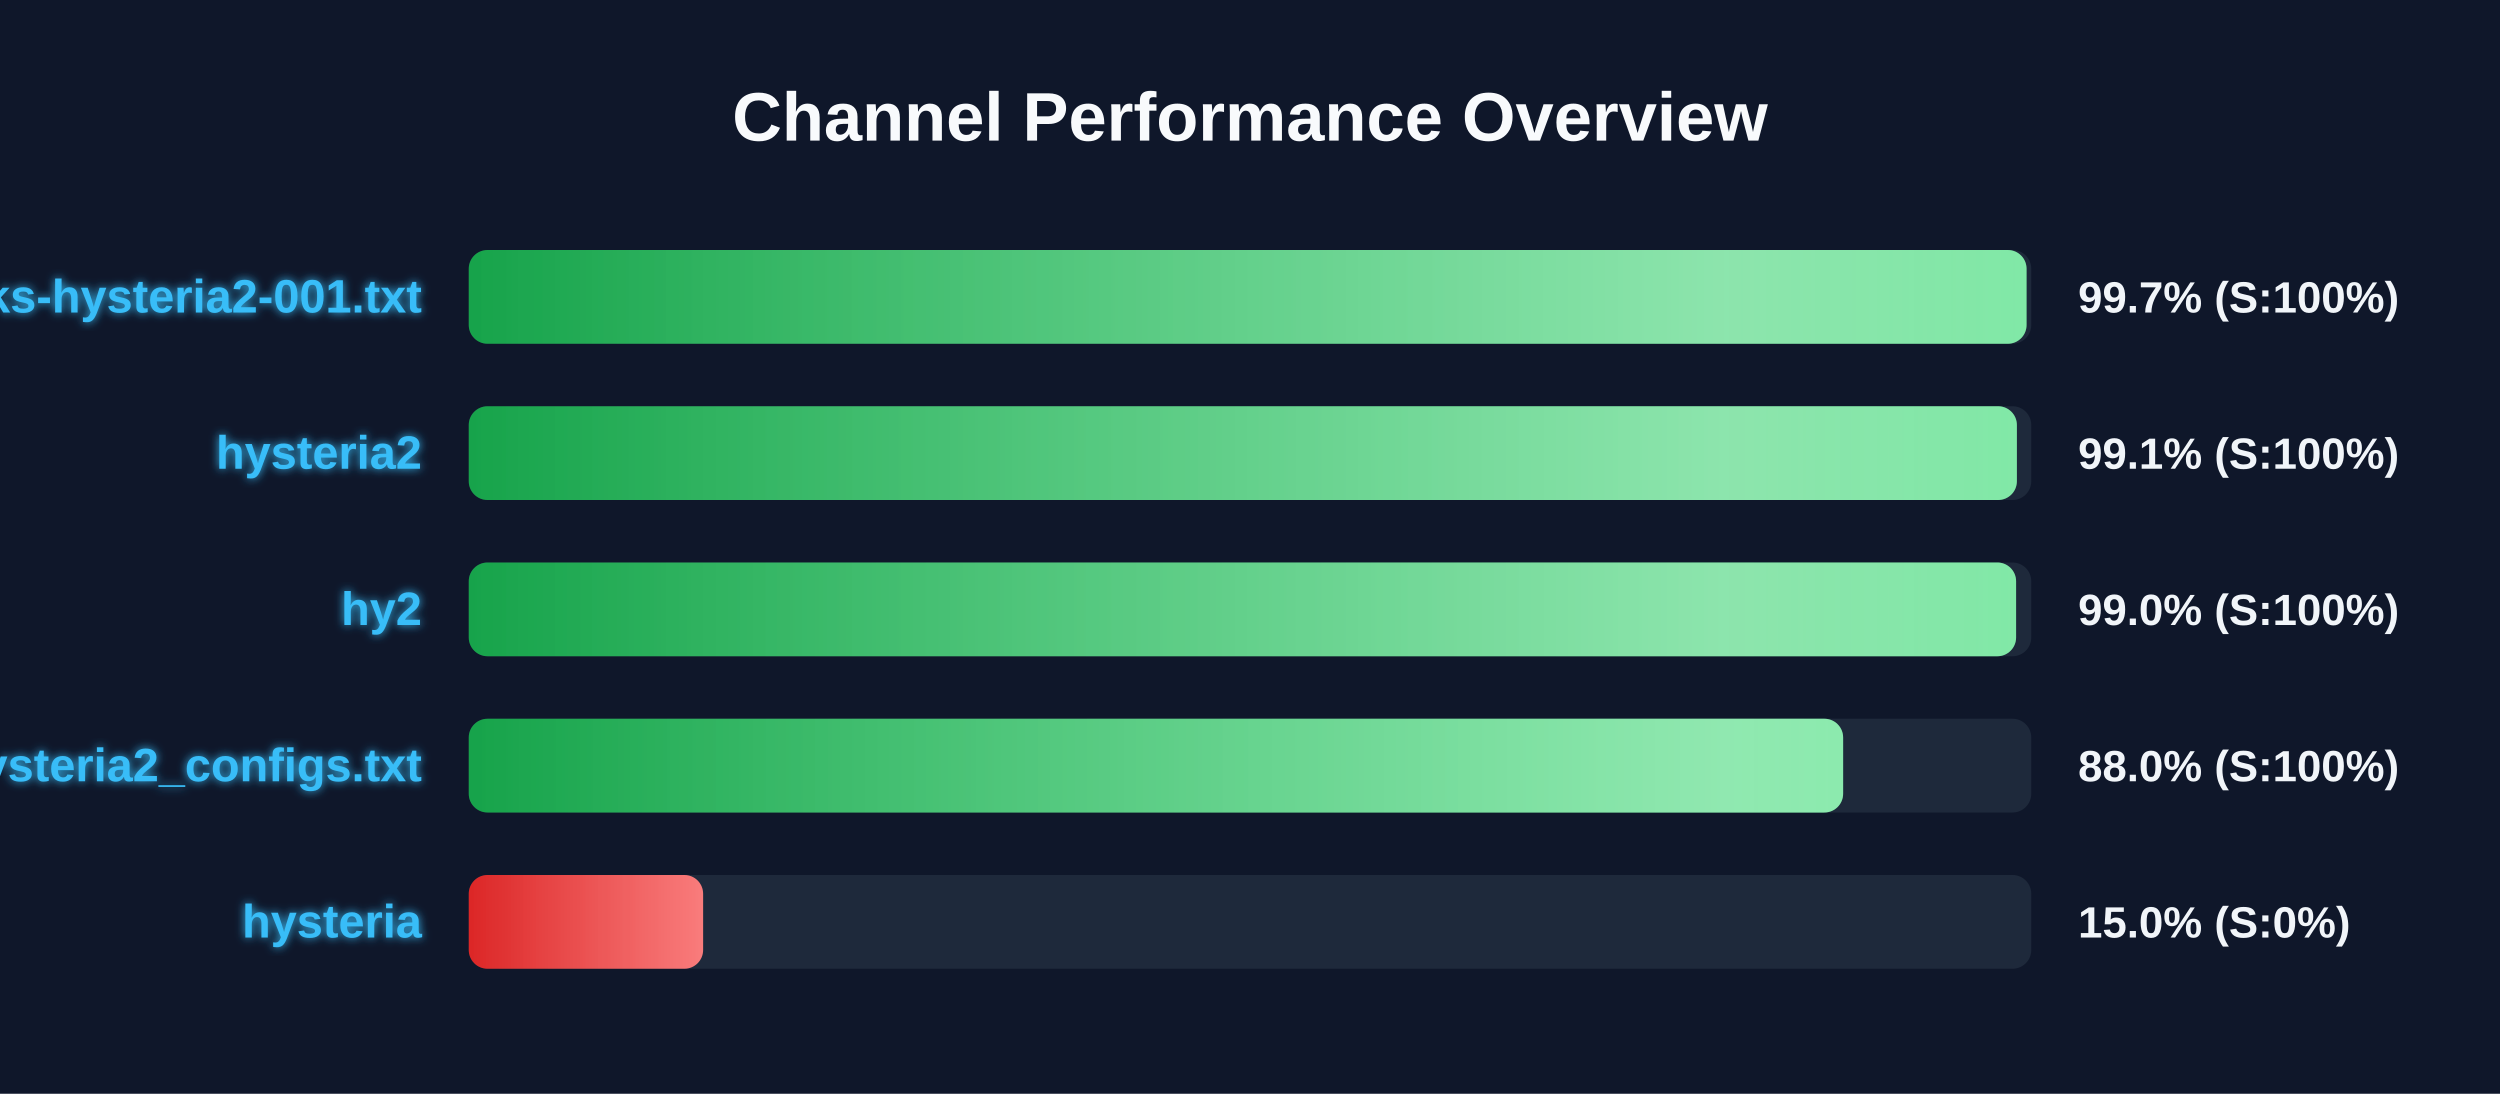
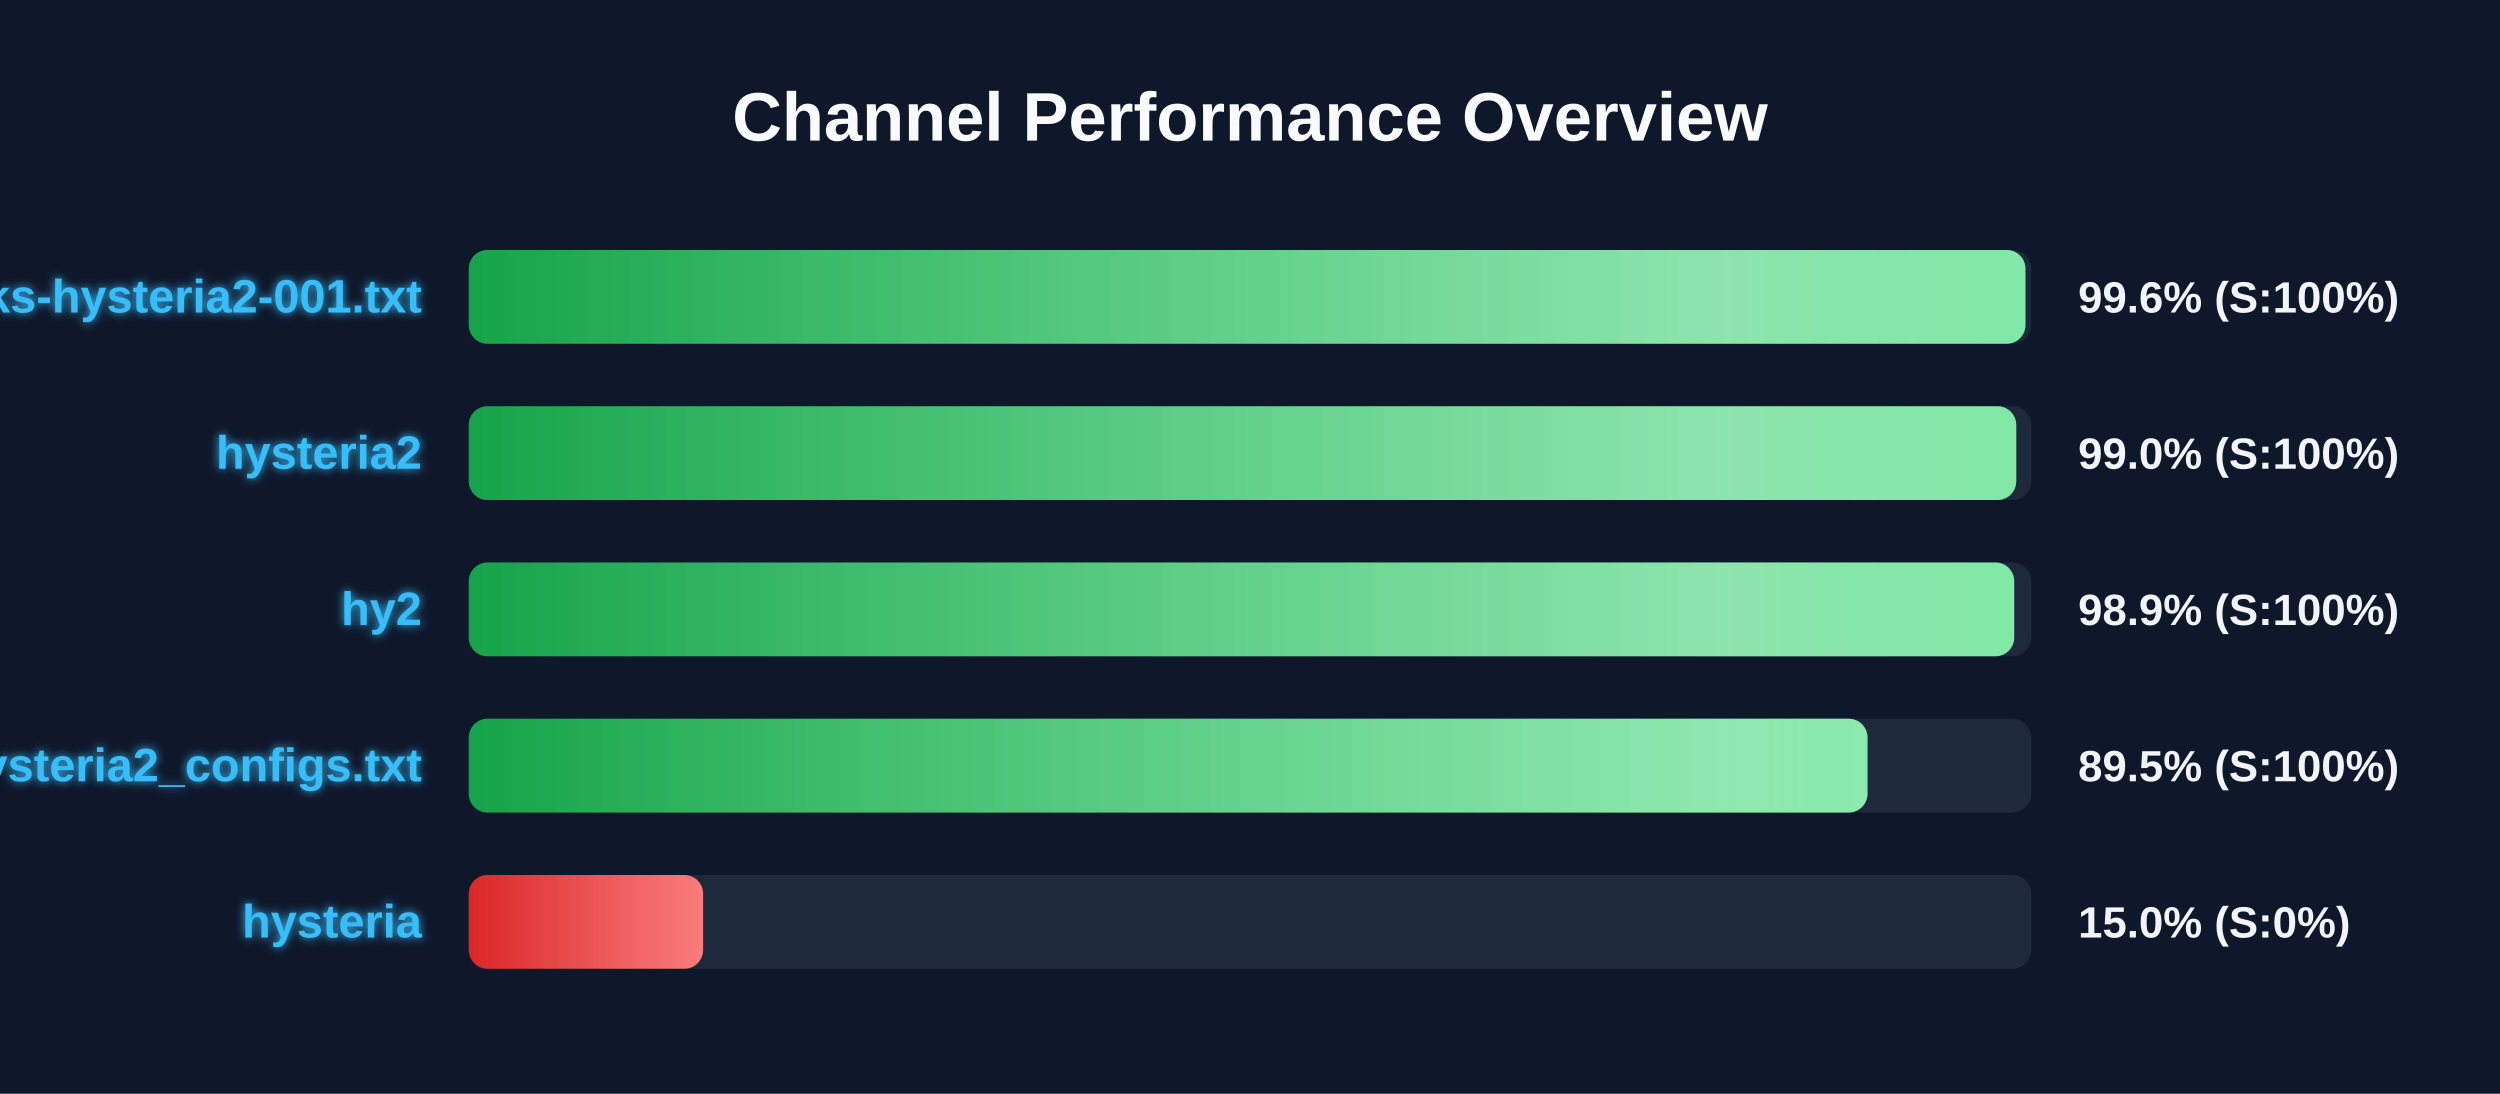
<svg xmlns="http://www.w3.org/2000/svg" width="800" height="350" version="1.1">
  <defs>
    <linearGradient id="grad-green" x1="0%" y1="0%" x2="100%" y2="0%">
      <stop offset="0%" stop-color="#16a34a" />
      <stop offset="100%" stop-color="#4ade80" />
    </linearGradient>
    <linearGradient id="grad-yellow" x1="0%" y1="0%" x2="100%" y2="0%">
      <stop offset="0%" stop-color="#ca8a04" />
      <stop offset="100%" stop-color="#fde047" />
    </linearGradient>
    <linearGradient id="grad-red" x1="0%" y1="0%" x2="100%" y2="0%">
      <stop offset="0%" stop-color="#dc2626" />
      <stop offset="100%" stop-color="#f87171" />
    </linearGradient>
    <linearGradient id="shimmer" x1="0%" y1="0%" x2="100%" y2="0%">
      <stop offset="0%" stop-color="rgba(255,255,255,0)" />
      <stop offset="50%" stop-color="rgba(255,255,255,0.4)" />
      <stop offset="100%" stop-color="rgba(255,255,255,0)" />
    </linearGradient>
    <filter id="glow" x="-20%" y="-20%" width="140%" height="140%">
      <feGaussianBlur stdDeviation="1.5" result="blur" />
      <feComposite in="SourceGraphic" in2="blur" operator="over" />
    </filter>
  </defs>
  <style>
        .bg-rect { fill: #0f172a; }
        .title { font: bold 22px 'Segoe UI', Arial, sans-serif; fill: #f8fafc; }
        .row { font: bold 15px 'Segoe UI', Arial, sans-serif; fill: #38bdf8; filter: url(#glow); }
        .score { font: bold 14px 'Segoe UI', Arial, sans-serif; fill: #f1f5f9; }
        @keyframes shimmer-anim {
            0% { transform: translateX(-100%); }
            100% { transform: translateX(200%); }
        }
        .shimmer-rect {
            animation: shimmer-anim 2.5s infinite linear;
        }
    </style>
  <rect width="100%" height="100%" class="bg-rect" />
  <text x="400" y="45" text-anchor="middle" class="title">Channel Performance Overview</text>
  <rect x="150" y="80" width="500" height="30" fill="#1e293b" rx="6" />
  <clipPath id="clip-0">
-     <rect x="150" y="80" width="498.5" height="30" rx="6" />
+     <rect x="150" y="80" width="498.15" height="30" rx="6" />
  </clipPath>
-   <rect x="150" y="80" width="498.5" height="30" fill="url(#grad-green)" rx="6" />
+   <rect x="150" y="80" width="498.15" height="30" fill="url(#grad-green)" rx="6" />
  <g clip-path="url(#clip-0)">
    <rect x="150" y="80" width="100%" height="30" fill="url(#shimmer)" class="shimmer-rect" />
  </g>
  <text x="135" y="100" text-anchor="end" class="row">EbraSha-Protocol-Chunks-hysteria2-001.txt</text>
-   <text x="665" y="100" text-anchor="start" class="score">99.7% (S:100%)</text>
+   <text x="665" y="100" text-anchor="start" class="score">99.6% (S:100%)</text>
  <rect x="150" y="130" width="500" height="30" fill="#1e293b" rx="6" />
  <clipPath id="clip-1">
-     <rect x="150" y="130" width="495.4" height="30" rx="6" />
+     <rect x="150" y="130" width="495.2" height="30" rx="6" />
  </clipPath>
-   <rect x="150" y="130" width="495.4" height="30" fill="url(#grad-green)" rx="6" />
+   <rect x="150" y="130" width="495.2" height="30" fill="url(#grad-green)" rx="6" />
  <g clip-path="url(#clip-1)">
    <rect x="150" y="130" width="100%" height="30" fill="url(#shimmer)" class="shimmer-rect" />
  </g>
  <text x="135" y="150" text-anchor="end" class="row">hysteria2</text>
-   <text x="665" y="150" text-anchor="start" class="score">99.1% (S:100%)</text>
+   <text x="665" y="150" text-anchor="start" class="score">99.0% (S:100%)</text>
  <rect x="150" y="180" width="500" height="30" fill="#1e293b" rx="6" />
  <clipPath id="clip-2">
-     <rect x="150" y="180" width="495.15" height="30" rx="6" />
+     <rect x="150" y="180" width="494.55" height="30" rx="6" />
  </clipPath>
-   <rect x="150" y="180" width="495.15" height="30" fill="url(#grad-green)" rx="6" />
+   <rect x="150" y="180" width="494.55" height="30" fill="url(#grad-green)" rx="6" />
  <g clip-path="url(#clip-2)">
    <rect x="150" y="180" width="100%" height="30" fill="url(#shimmer)" class="shimmer-rect" />
  </g>
  <text x="135" y="200" text-anchor="end" class="row">hy2</text>
-   <text x="665" y="200" text-anchor="start" class="score">99.0% (S:100%)</text>
+   <text x="665" y="200" text-anchor="start" class="score">98.9% (S:100%)</text>
  <rect x="150" y="230" width="500" height="30" fill="#1e293b" rx="6" />
  <clipPath id="clip-3">
-     <rect x="150" y="230" width="439.8" height="30" rx="6" />
+     <rect x="150" y="230" width="447.6" height="30" rx="6" />
  </clipPath>
-   <rect x="150" y="230" width="439.8" height="30" fill="url(#grad-green)" rx="6" />
+   <rect x="150" y="230" width="447.6" height="30" fill="url(#grad-green)" rx="6" />
  <g clip-path="url(#clip-3)">
    <rect x="150" y="230" width="100%" height="30" fill="url(#shimmer)" class="shimmer-rect" />
  </g>
  <text x="135" y="250" text-anchor="end" class="row">hysteria2_configs.txt</text>
-   <text x="665" y="250" text-anchor="start" class="score">88.0% (S:100%)</text>
+   <text x="665" y="250" text-anchor="start" class="score">89.5% (S:100%)</text>
  <rect x="150" y="280" width="500" height="30" fill="#1e293b" rx="6" />
  <clipPath id="clip-4">
    <rect x="150" y="280" width="75.0" height="30" rx="6" />
  </clipPath>
  <rect x="150" y="280" width="75.0" height="30" fill="url(#grad-red)" rx="6" />
  <g clip-path="url(#clip-4)">
    <rect x="150" y="280" width="100%" height="30" fill="url(#shimmer)" class="shimmer-rect" />
  </g>
  <text x="135" y="300" text-anchor="end" class="row">hysteria</text>
  <text x="665" y="300" text-anchor="start" class="score">15.0% (S:0%)</text>
</svg>
